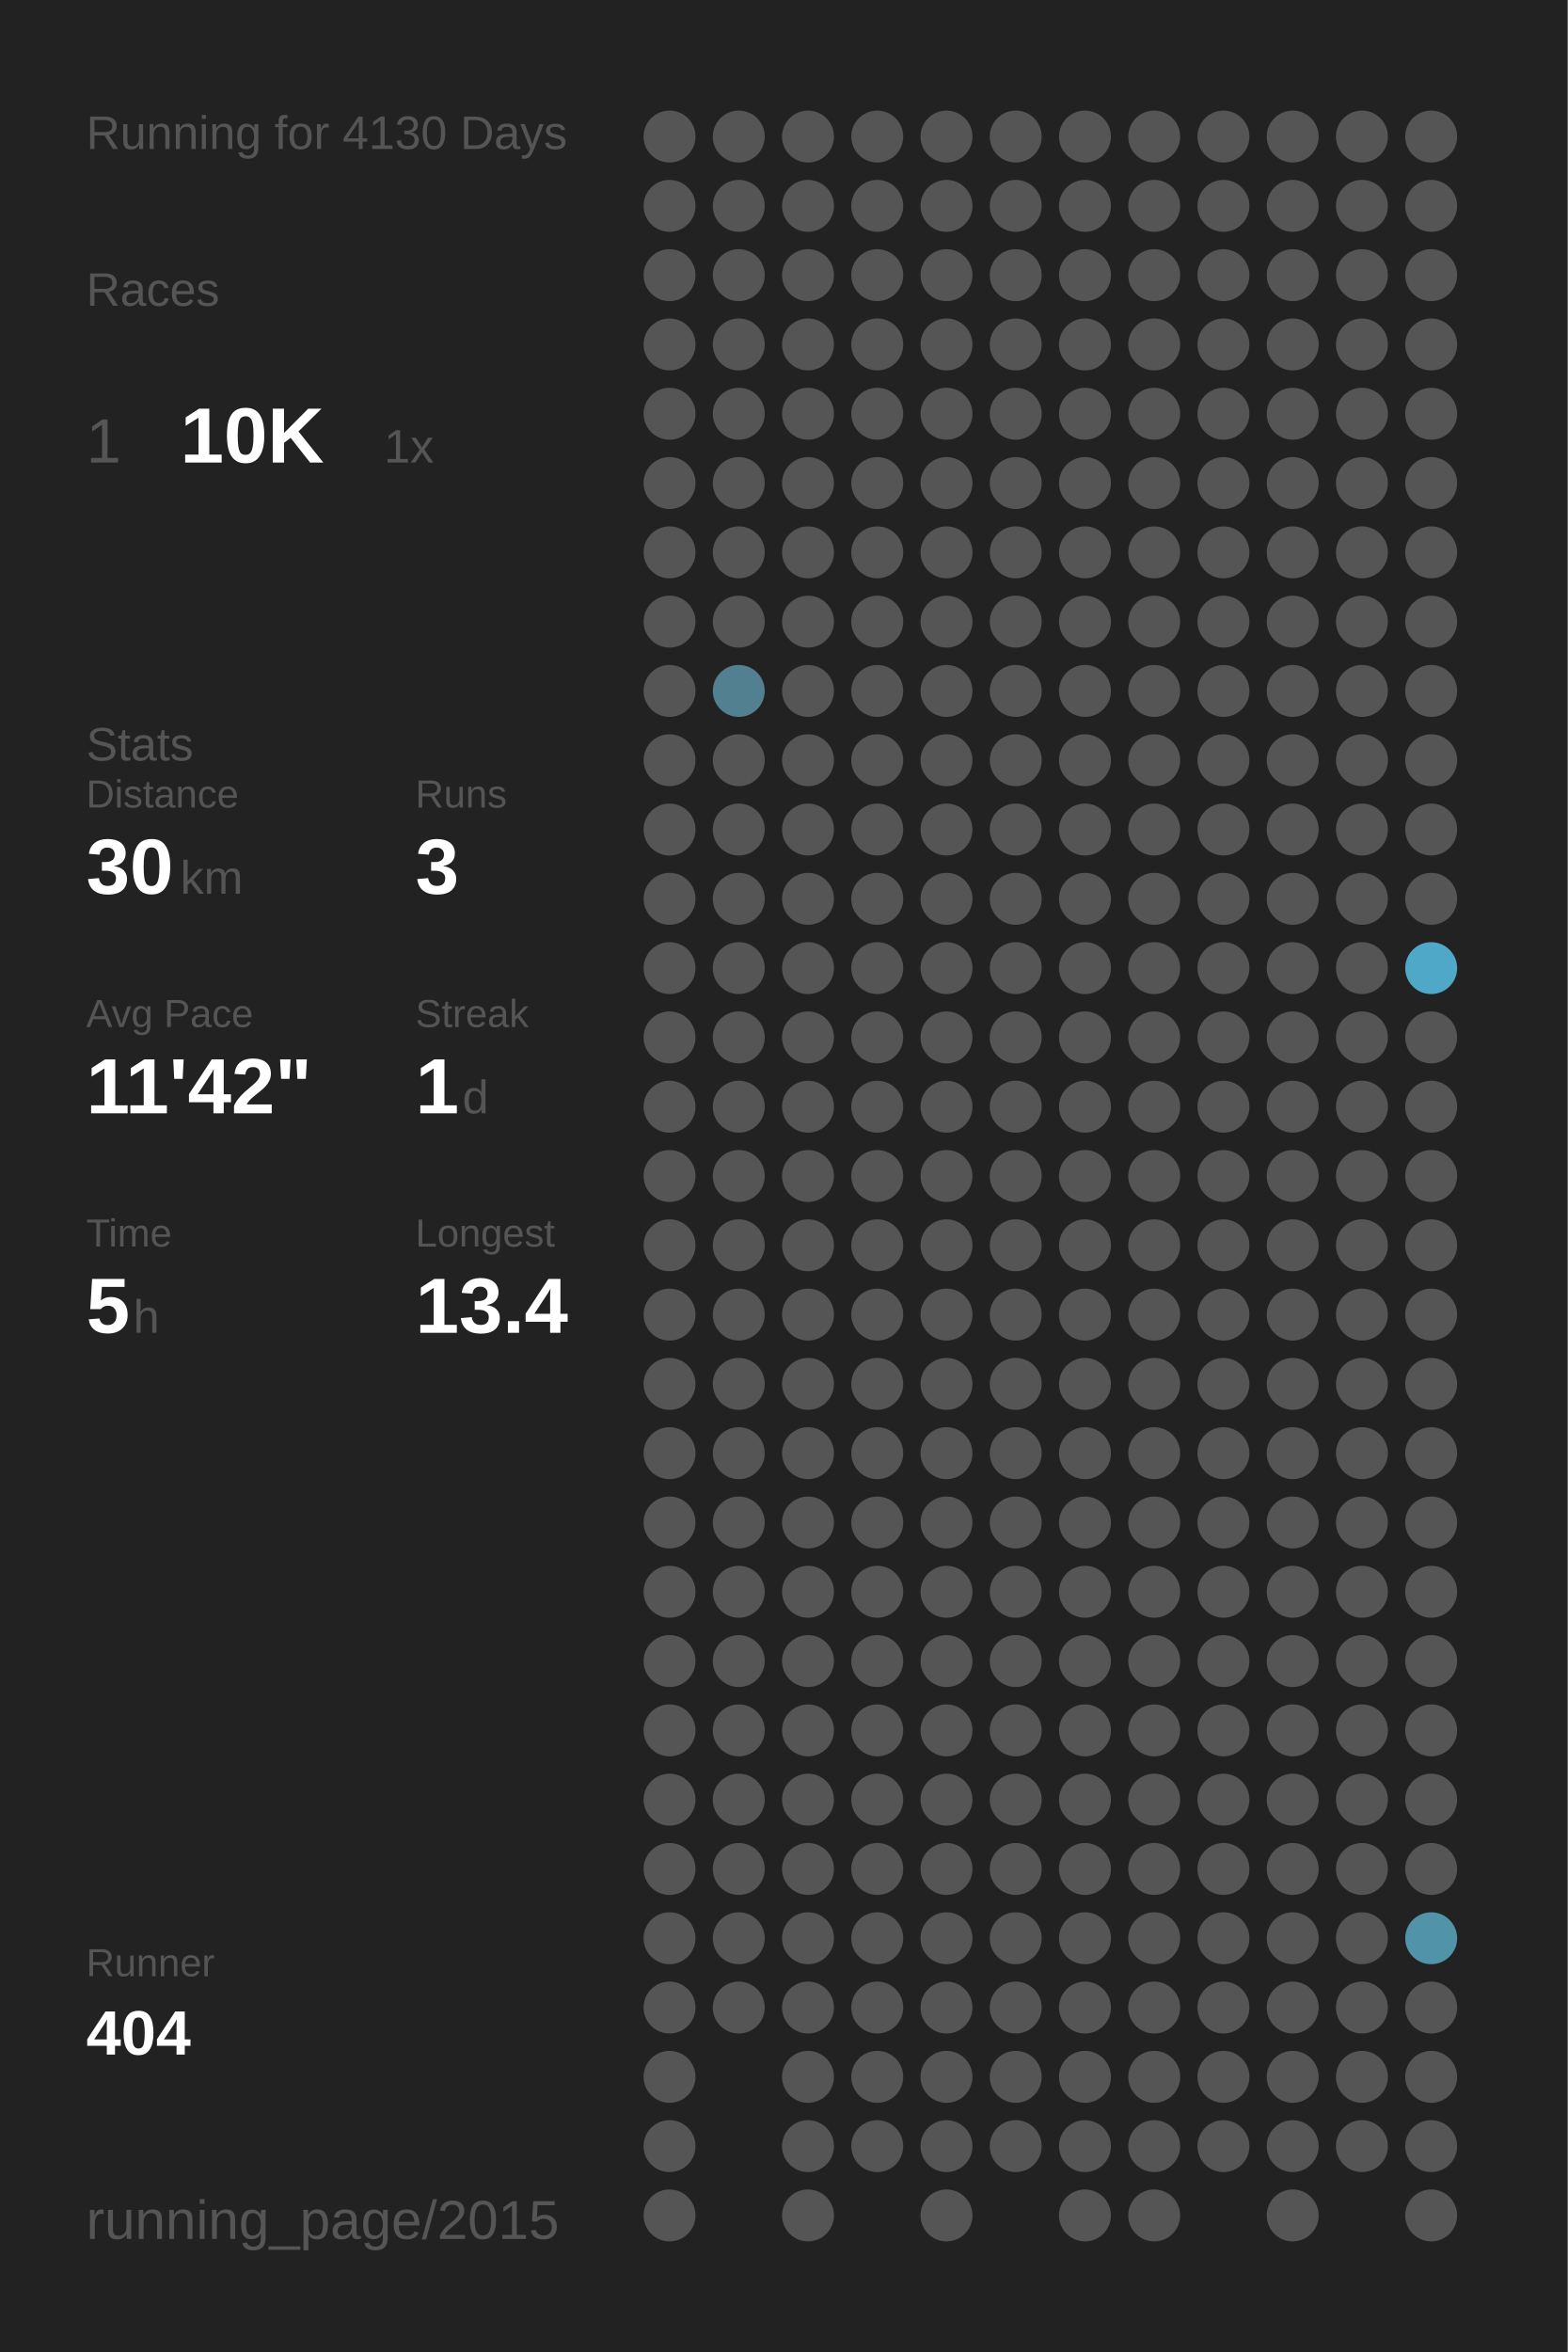
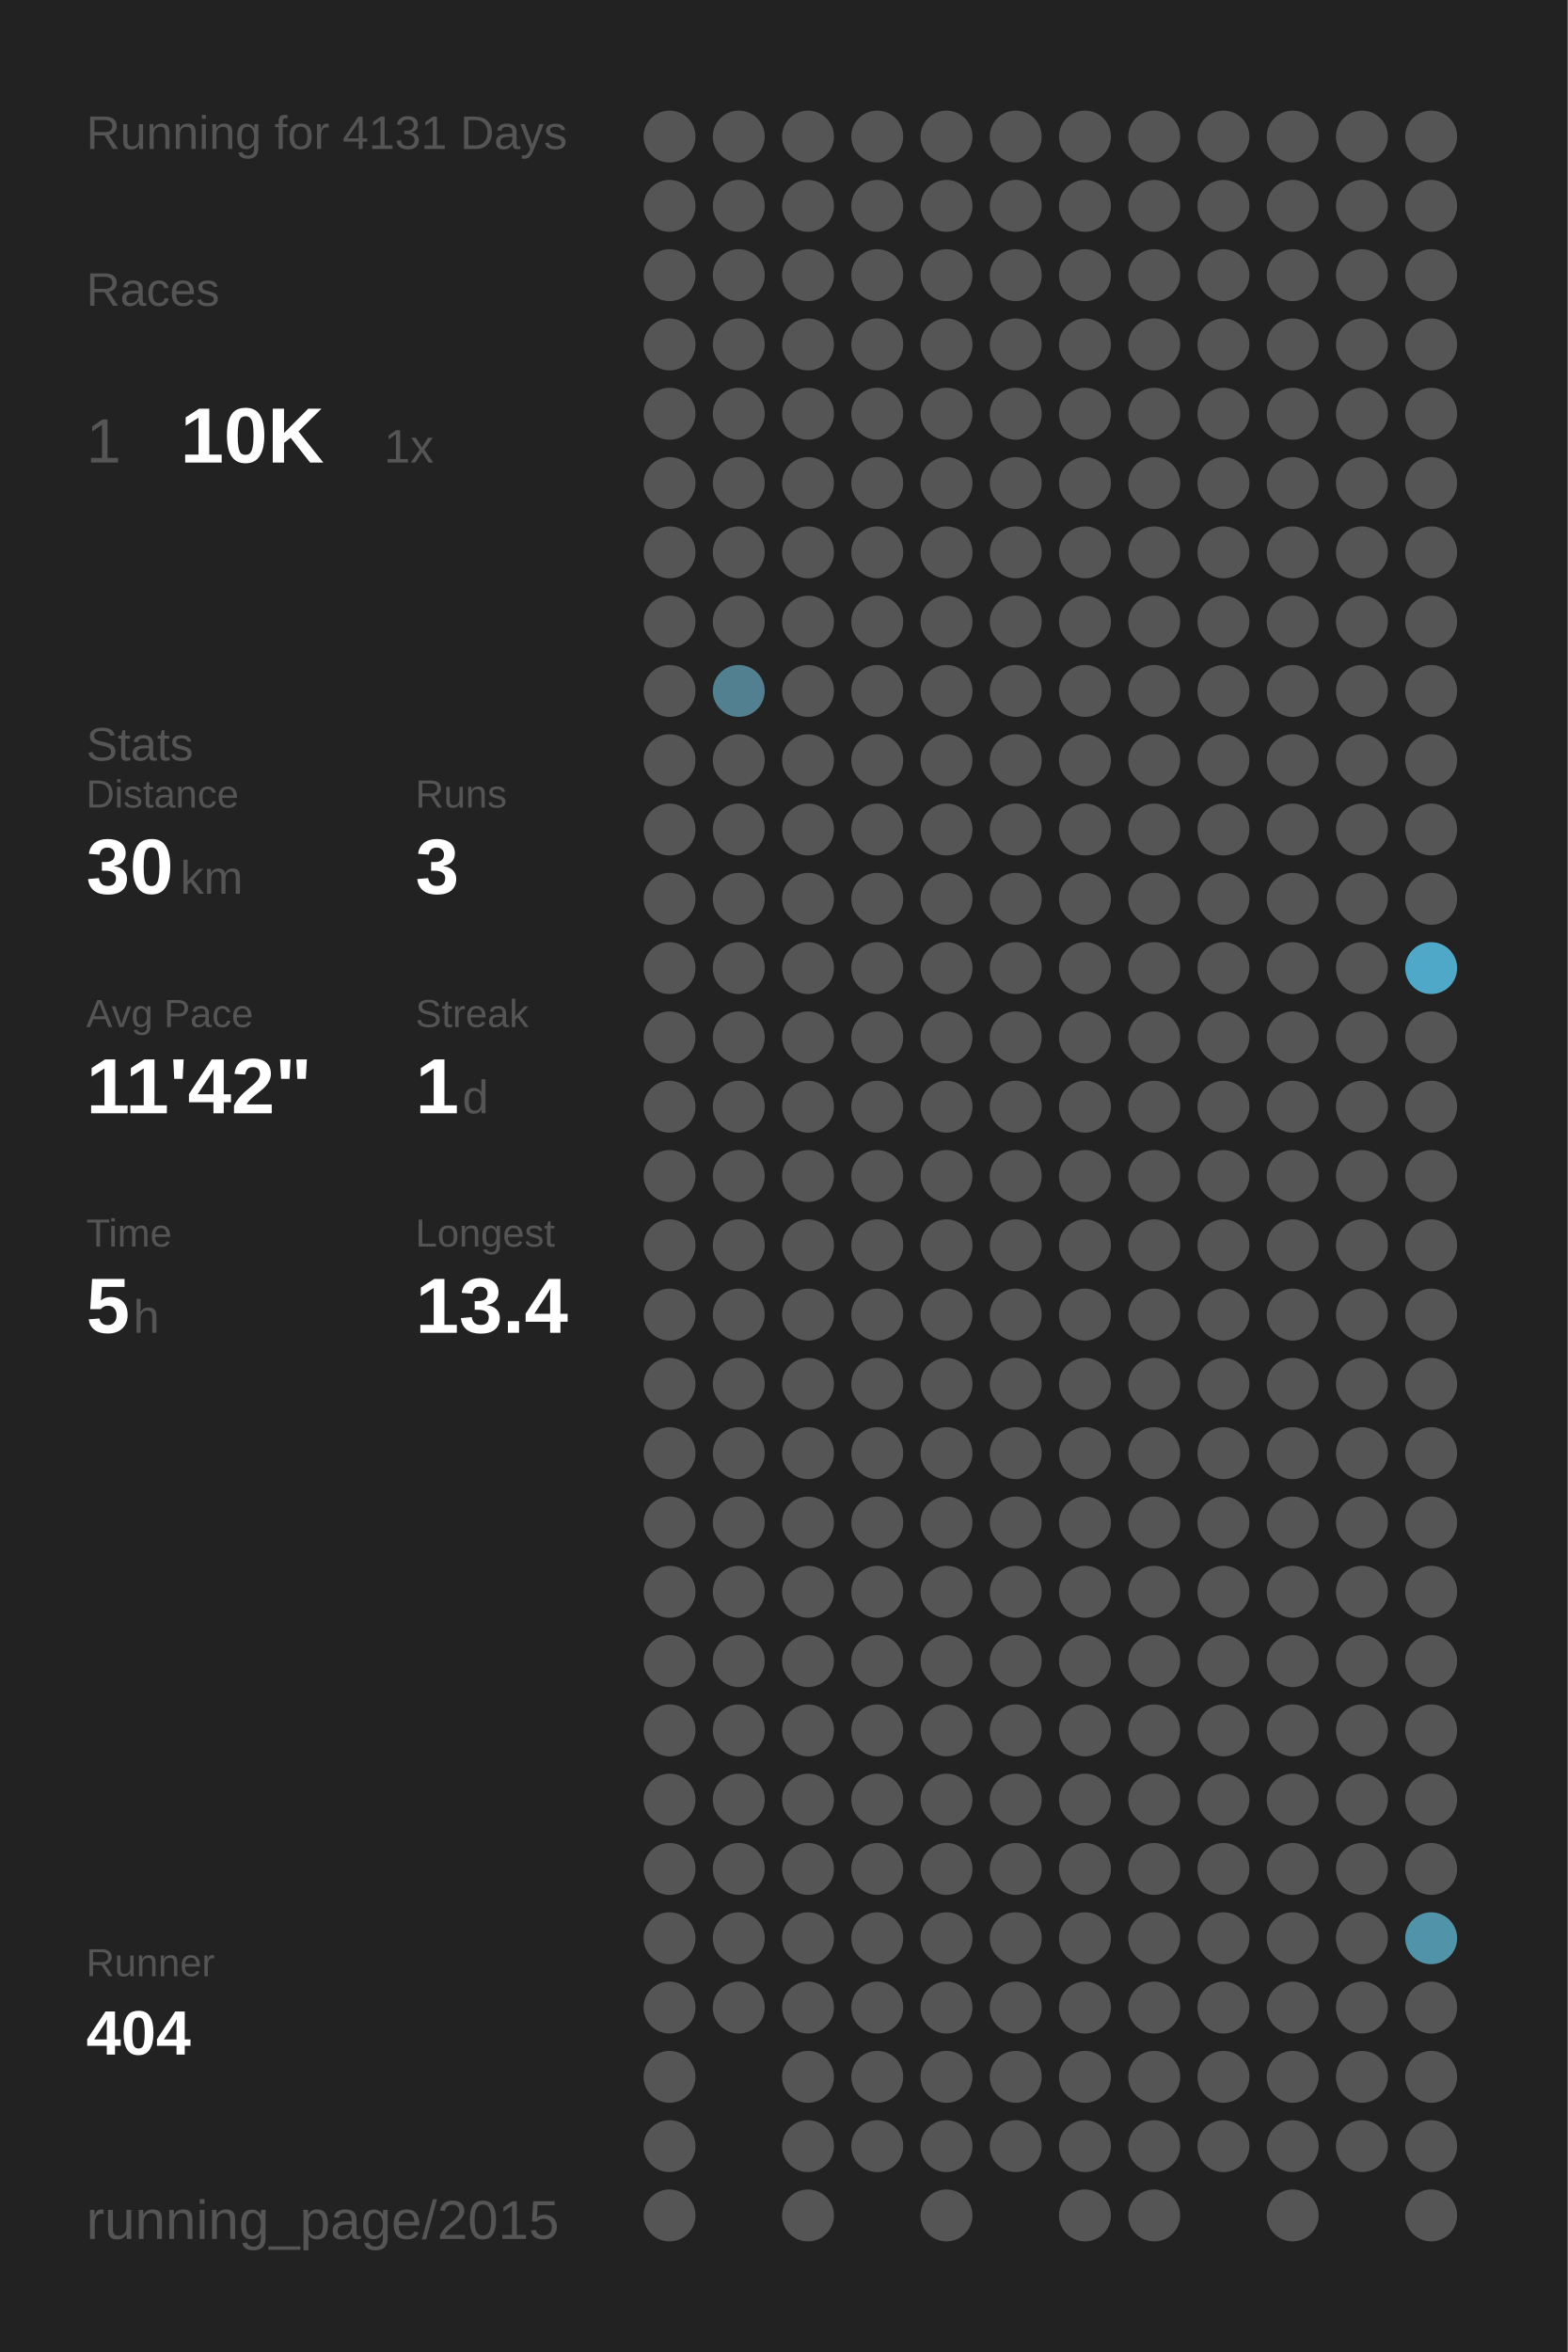
<svg xmlns="http://www.w3.org/2000/svg" baseProfile="full" height="300mm" version="1.1" viewBox="0,0,200,300" width="200mm">
  <defs />
  <rect fill="#222222" height="300" width="200" x="0" y="0" />
-   <text fill="#555555" style="font-size:6px; font-family:Arial;" x="11" y="19">Running for 4130 Days</text>
+   <text fill="#555555" style="font-size:6px; font-family:Arial;" x="11" y="19">Running for 4131 Days</text>
  <text fill="#555555" style="font-size:6px; font-family:Arial;" x="11" y="39">Races</text>
  <text fill="#555555" style="font-size:8px; font-family:Arial;" x="11" y="59">1</text>
  <text fill="#FFFFFF" style="font-size:10px; font-family:Arial; font-weight:bold;" x="23" y="59">10K</text>
  <text fill="#555555" style="font-size:6px; font-family:Arial;" x="49" y="59">1x</text>
  <text fill="#555555" style="font-size:6px; font-family:Arial;" x="11" y="97">Stats</text>
  <text fill="#555555" style="font-size:5px; font-family:Arial;" x="11" y="103">Distance</text>
  <text fill="#FFFFFF" style="font-size:10px; font-family:Arial; font-weight:bold;" x="11" y="114">30</text>
  <text fill="#555555" style="font-size:6px; font-family:Arial;" x="23" y="114">km</text>
  <text fill="#555555" style="font-size:5px; font-family:Arial;" x="53" y="103">Runs</text>
  <text fill="#FFFFFF" style="font-size:10px; font-family:Arial; font-weight:bold;" x="53" y="114">3</text>
  <text fill="#555555" style="font-size:5px; font-family:Arial;" x="11" y="131">Avg Pace</text>
  <text fill="#FFFFFF" style="font-size:10px; font-family:Arial; font-weight:bold;" x="11" y="142">11'42"</text>
  <text fill="#555555" style="font-size:5px; font-family:Arial;" x="53" y="131">Streak</text>
  <text fill="#FFFFFF" style="font-size:10px; font-family:Arial; font-weight:bold;" x="53" y="142">1</text>
  <text fill="#555555" style="font-size:6px; font-family:Arial;" x="59" y="142">d</text>
  <text fill="#555555" style="font-size:5px; font-family:Arial;" x="11" y="159">Time</text>
  <text fill="#FFFFFF" style="font-size:10px; font-family:Arial; font-weight:bold;" x="11" y="170">5</text>
  <text fill="#555555" style="font-size:6px; font-family:Arial;" x="17" y="170">h</text>
  <text fill="#555555" style="font-size:5px; font-family:Arial;" x="53" y="159">Longest</text>
  <text fill="#FFFFFF" style="font-size:10px; font-family:Arial; font-weight:bold;" x="53" y="170">13.4</text>
  <text fill="#555555" style="font-size:5px; font-family:Arial;" x="11" y="252.065">Runner</text>
  <text fill="#FFFFFF" style="font-size:8px; font-family:Arial; font-weight:bold;" x="11" y="262.065">404</text>
  <text fill="#555555" style="font-size:7px; font-family:Arial;" x="11" y="285.581">running_page/2015</text>
  <circle cx="85.417" cy="17.419" fill="#555555" r="3.312" />
  <circle cx="85.417" cy="26.258" fill="#555555" r="3.312" />
  <circle cx="85.417" cy="35.097" fill="#555555" r="3.312" />
  <circle cx="85.417" cy="43.935" fill="#555555" r="3.312" />
  <circle cx="85.417" cy="52.774" fill="#555555" r="3.312" />
  <circle cx="85.417" cy="61.613" fill="#555555" r="3.312" />
  <circle cx="85.417" cy="70.452" fill="#555555" r="3.312" />
  <circle cx="85.417" cy="79.29" fill="#555555" r="3.312" />
  <circle cx="85.417" cy="88.129" fill="#555555" r="3.312" />
  <circle cx="85.417" cy="96.968" fill="#555555" r="3.312" />
  <circle cx="85.417" cy="105.806" fill="#555555" r="3.312" />
  <circle cx="85.417" cy="114.645" fill="#555555" r="3.312" />
  <circle cx="85.417" cy="123.484" fill="#555555" r="3.312" />
  <circle cx="85.417" cy="132.323" fill="#555555" r="3.312" />
  <circle cx="85.417" cy="141.161" fill="#555555" r="3.312" />
  <circle cx="85.417" cy="150" fill="#555555" r="3.312" />
  <circle cx="85.417" cy="158.839" fill="#555555" r="3.312" />
  <circle cx="85.417" cy="167.677" fill="#555555" r="3.312" />
  <circle cx="85.417" cy="176.516" fill="#555555" r="3.312" />
  <circle cx="85.417" cy="185.355" fill="#555555" r="3.312" />
  <circle cx="85.417" cy="194.194" fill="#555555" r="3.312" />
  <circle cx="85.417" cy="203.032" fill="#555555" r="3.312" />
  <circle cx="85.417" cy="211.871" fill="#555555" r="3.312" />
  <circle cx="85.417" cy="220.71" fill="#555555" r="3.312" />
  <circle cx="85.417" cy="229.548" fill="#555555" r="3.312" />
  <circle cx="85.417" cy="238.387" fill="#555555" r="3.312" />
  <circle cx="85.417" cy="247.226" fill="#555555" r="3.312" />
  <circle cx="85.417" cy="256.065" fill="#555555" r="3.312" />
  <circle cx="85.417" cy="264.903" fill="#555555" r="3.312" />
  <circle cx="85.417" cy="273.742" fill="#555555" r="3.312" />
  <circle cx="85.417" cy="282.581" fill="#555555" r="3.312" />
  <circle cx="94.25" cy="17.419" fill="#555555" r="3.312" />
  <circle cx="94.25" cy="26.258" fill="#555555" r="3.312" />
  <circle cx="94.25" cy="35.097" fill="#555555" r="3.312" />
  <circle cx="94.25" cy="43.935" fill="#555555" r="3.312" />
  <circle cx="94.25" cy="52.774" fill="#555555" r="3.312" />
  <circle cx="94.25" cy="61.613" fill="#555555" r="3.312" />
  <circle cx="94.25" cy="70.452" fill="#555555" r="3.312" />
  <circle cx="94.25" cy="79.29" fill="#555555" r="3.312" />
  <circle cx="94.25" cy="88.129" fill="#528090" r="3.312" />
  <circle cx="94.25" cy="96.968" fill="#555555" r="3.312" />
  <circle cx="94.25" cy="105.806" fill="#555555" r="3.312" />
  <circle cx="94.25" cy="114.645" fill="#555555" r="3.312" />
  <circle cx="94.25" cy="123.484" fill="#555555" r="3.312" />
  <circle cx="94.25" cy="132.323" fill="#555555" r="3.312" />
  <circle cx="94.25" cy="141.161" fill="#555555" r="3.312" />
  <circle cx="94.25" cy="150" fill="#555555" r="3.312" />
  <circle cx="94.25" cy="158.839" fill="#555555" r="3.312" />
  <circle cx="94.25" cy="167.677" fill="#555555" r="3.312" />
  <circle cx="94.25" cy="176.516" fill="#555555" r="3.312" />
  <circle cx="94.25" cy="185.355" fill="#555555" r="3.312" />
  <circle cx="94.25" cy="194.194" fill="#555555" r="3.312" />
  <circle cx="94.25" cy="203.032" fill="#555555" r="3.312" />
  <circle cx="94.25" cy="211.871" fill="#555555" r="3.312" />
  <circle cx="94.25" cy="220.71" fill="#555555" r="3.312" />
  <circle cx="94.25" cy="229.548" fill="#555555" r="3.312" />
  <circle cx="94.25" cy="238.387" fill="#555555" r="3.312" />
  <circle cx="94.25" cy="247.226" fill="#555555" r="3.312" />
  <circle cx="94.25" cy="256.065" fill="#555555" r="3.312" />
  <circle cx="103.083" cy="17.419" fill="#555555" r="3.312" />
  <circle cx="103.083" cy="26.258" fill="#555555" r="3.312" />
  <circle cx="103.083" cy="35.097" fill="#555555" r="3.312" />
  <circle cx="103.083" cy="43.935" fill="#555555" r="3.312" />
  <circle cx="103.083" cy="52.774" fill="#555555" r="3.312" />
  <circle cx="103.083" cy="61.613" fill="#555555" r="3.312" />
  <circle cx="103.083" cy="70.452" fill="#555555" r="3.312" />
  <circle cx="103.083" cy="79.29" fill="#555555" r="3.312" />
  <circle cx="103.083" cy="88.129" fill="#555555" r="3.312" />
  <circle cx="103.083" cy="96.968" fill="#555555" r="3.312" />
  <circle cx="103.083" cy="105.806" fill="#555555" r="3.312" />
  <circle cx="103.083" cy="114.645" fill="#555555" r="3.312" />
  <circle cx="103.083" cy="123.484" fill="#555555" r="3.312" />
  <circle cx="103.083" cy="132.323" fill="#555555" r="3.312" />
  <circle cx="103.083" cy="141.161" fill="#555555" r="3.312" />
  <circle cx="103.083" cy="150" fill="#555555" r="3.312" />
  <circle cx="103.083" cy="158.839" fill="#555555" r="3.312" />
  <circle cx="103.083" cy="167.677" fill="#555555" r="3.312" />
  <circle cx="103.083" cy="176.516" fill="#555555" r="3.312" />
  <circle cx="103.083" cy="185.355" fill="#555555" r="3.312" />
  <circle cx="103.083" cy="194.194" fill="#555555" r="3.312" />
  <circle cx="103.083" cy="203.032" fill="#555555" r="3.312" />
  <circle cx="103.083" cy="211.871" fill="#555555" r="3.312" />
  <circle cx="103.083" cy="220.71" fill="#555555" r="3.312" />
  <circle cx="103.083" cy="229.548" fill="#555555" r="3.312" />
  <circle cx="103.083" cy="238.387" fill="#555555" r="3.312" />
  <circle cx="103.083" cy="247.226" fill="#555555" r="3.312" />
  <circle cx="103.083" cy="256.065" fill="#555555" r="3.312" />
  <circle cx="103.083" cy="264.903" fill="#555555" r="3.312" />
  <circle cx="103.083" cy="273.742" fill="#555555" r="3.312" />
  <circle cx="103.083" cy="282.581" fill="#555555" r="3.312" />
  <circle cx="111.917" cy="17.419" fill="#555555" r="3.312" />
  <circle cx="111.917" cy="26.258" fill="#555555" r="3.312" />
  <circle cx="111.917" cy="35.097" fill="#555555" r="3.312" />
  <circle cx="111.917" cy="43.935" fill="#555555" r="3.312" />
  <circle cx="111.917" cy="52.774" fill="#555555" r="3.312" />
  <circle cx="111.917" cy="61.613" fill="#555555" r="3.312" />
  <circle cx="111.917" cy="70.452" fill="#555555" r="3.312" />
  <circle cx="111.917" cy="79.29" fill="#555555" r="3.312" />
  <circle cx="111.917" cy="88.129" fill="#555555" r="3.312" />
  <circle cx="111.917" cy="96.968" fill="#555555" r="3.312" />
  <circle cx="111.917" cy="105.806" fill="#555555" r="3.312" />
  <circle cx="111.917" cy="114.645" fill="#555555" r="3.312" />
  <circle cx="111.917" cy="123.484" fill="#555555" r="3.312" />
  <circle cx="111.917" cy="132.323" fill="#555555" r="3.312" />
  <circle cx="111.917" cy="141.161" fill="#555555" r="3.312" />
  <circle cx="111.917" cy="150" fill="#555555" r="3.312" />
  <circle cx="111.917" cy="158.839" fill="#555555" r="3.312" />
  <circle cx="111.917" cy="167.677" fill="#555555" r="3.312" />
  <circle cx="111.917" cy="176.516" fill="#555555" r="3.312" />
  <circle cx="111.917" cy="185.355" fill="#555555" r="3.312" />
  <circle cx="111.917" cy="194.194" fill="#555555" r="3.312" />
  <circle cx="111.917" cy="203.032" fill="#555555" r="3.312" />
  <circle cx="111.917" cy="211.871" fill="#555555" r="3.312" />
  <circle cx="111.917" cy="220.71" fill="#555555" r="3.312" />
  <circle cx="111.917" cy="229.548" fill="#555555" r="3.312" />
  <circle cx="111.917" cy="238.387" fill="#555555" r="3.312" />
  <circle cx="111.917" cy="247.226" fill="#555555" r="3.312" />
  <circle cx="111.917" cy="256.065" fill="#555555" r="3.312" />
  <circle cx="111.917" cy="264.903" fill="#555555" r="3.312" />
  <circle cx="111.917" cy="273.742" fill="#555555" r="3.312" />
  <circle cx="120.75" cy="17.419" fill="#555555" r="3.312" />
  <circle cx="120.75" cy="26.258" fill="#555555" r="3.312" />
  <circle cx="120.75" cy="35.097" fill="#555555" r="3.312" />
  <circle cx="120.75" cy="43.935" fill="#555555" r="3.312" />
  <circle cx="120.75" cy="52.774" fill="#555555" r="3.312" />
  <circle cx="120.75" cy="61.613" fill="#555555" r="3.312" />
  <circle cx="120.75" cy="70.452" fill="#555555" r="3.312" />
  <circle cx="120.75" cy="79.29" fill="#555555" r="3.312" />
  <circle cx="120.75" cy="88.129" fill="#555555" r="3.312" />
  <circle cx="120.75" cy="96.968" fill="#555555" r="3.312" />
  <circle cx="120.75" cy="105.806" fill="#555555" r="3.312" />
  <circle cx="120.75" cy="114.645" fill="#555555" r="3.312" />
  <circle cx="120.75" cy="123.484" fill="#555555" r="3.312" />
  <circle cx="120.75" cy="132.323" fill="#555555" r="3.312" />
  <circle cx="120.75" cy="141.161" fill="#555555" r="3.312" />
  <circle cx="120.75" cy="150" fill="#555555" r="3.312" />
  <circle cx="120.75" cy="158.839" fill="#555555" r="3.312" />
  <circle cx="120.75" cy="167.677" fill="#555555" r="3.312" />
  <circle cx="120.75" cy="176.516" fill="#555555" r="3.312" />
  <circle cx="120.75" cy="185.355" fill="#555555" r="3.312" />
  <circle cx="120.75" cy="194.194" fill="#555555" r="3.312" />
  <circle cx="120.75" cy="203.032" fill="#555555" r="3.312" />
  <circle cx="120.75" cy="211.871" fill="#555555" r="3.312" />
  <circle cx="120.75" cy="220.71" fill="#555555" r="3.312" />
  <circle cx="120.75" cy="229.548" fill="#555555" r="3.312" />
  <circle cx="120.75" cy="238.387" fill="#555555" r="3.312" />
  <circle cx="120.75" cy="247.226" fill="#555555" r="3.312" />
  <circle cx="120.75" cy="256.065" fill="#555555" r="3.312" />
  <circle cx="120.75" cy="264.903" fill="#555555" r="3.312" />
  <circle cx="120.75" cy="273.742" fill="#555555" r="3.312" />
  <circle cx="120.75" cy="282.581" fill="#555555" r="3.312" />
  <circle cx="129.583" cy="17.419" fill="#555555" r="3.312" />
  <circle cx="129.583" cy="26.258" fill="#555555" r="3.312" />
  <circle cx="129.583" cy="35.097" fill="#555555" r="3.312" />
  <circle cx="129.583" cy="43.935" fill="#555555" r="3.312" />
  <circle cx="129.583" cy="52.774" fill="#555555" r="3.312" />
  <circle cx="129.583" cy="61.613" fill="#555555" r="3.312" />
  <circle cx="129.583" cy="70.452" fill="#555555" r="3.312" />
  <circle cx="129.583" cy="79.29" fill="#555555" r="3.312" />
  <circle cx="129.583" cy="88.129" fill="#555555" r="3.312" />
  <circle cx="129.583" cy="96.968" fill="#555555" r="3.312" />
  <circle cx="129.583" cy="105.806" fill="#555555" r="3.312" />
  <circle cx="129.583" cy="114.645" fill="#555555" r="3.312" />
  <circle cx="129.583" cy="123.484" fill="#555555" r="3.312" />
  <circle cx="129.583" cy="132.323" fill="#555555" r="3.312" />
  <circle cx="129.583" cy="141.161" fill="#555555" r="3.312" />
  <circle cx="129.583" cy="150" fill="#555555" r="3.312" />
  <circle cx="129.583" cy="158.839" fill="#555555" r="3.312" />
  <circle cx="129.583" cy="167.677" fill="#555555" r="3.312" />
  <circle cx="129.583" cy="176.516" fill="#555555" r="3.312" />
  <circle cx="129.583" cy="185.355" fill="#555555" r="3.312" />
  <circle cx="129.583" cy="194.194" fill="#555555" r="3.312" />
  <circle cx="129.583" cy="203.032" fill="#555555" r="3.312" />
  <circle cx="129.583" cy="211.871" fill="#555555" r="3.312" />
  <circle cx="129.583" cy="220.71" fill="#555555" r="3.312" />
  <circle cx="129.583" cy="229.548" fill="#555555" r="3.312" />
  <circle cx="129.583" cy="238.387" fill="#555555" r="3.312" />
  <circle cx="129.583" cy="247.226" fill="#555555" r="3.312" />
  <circle cx="129.583" cy="256.065" fill="#555555" r="3.312" />
  <circle cx="129.583" cy="264.903" fill="#555555" r="3.312" />
  <circle cx="129.583" cy="273.742" fill="#555555" r="3.312" />
  <circle cx="138.417" cy="17.419" fill="#555555" r="3.312" />
  <circle cx="138.417" cy="26.258" fill="#555555" r="3.312" />
  <circle cx="138.417" cy="35.097" fill="#555555" r="3.312" />
  <circle cx="138.417" cy="43.935" fill="#555555" r="3.312" />
  <circle cx="138.417" cy="52.774" fill="#555555" r="3.312" />
  <circle cx="138.417" cy="61.613" fill="#555555" r="3.312" />
  <circle cx="138.417" cy="70.452" fill="#555555" r="3.312" />
  <circle cx="138.417" cy="79.29" fill="#555555" r="3.312" />
  <circle cx="138.417" cy="88.129" fill="#555555" r="3.312" />
  <circle cx="138.417" cy="96.968" fill="#555555" r="3.312" />
  <circle cx="138.417" cy="105.806" fill="#555555" r="3.312" />
  <circle cx="138.417" cy="114.645" fill="#555555" r="3.312" />
  <circle cx="138.417" cy="123.484" fill="#555555" r="3.312" />
  <circle cx="138.417" cy="132.323" fill="#555555" r="3.312" />
  <circle cx="138.417" cy="141.161" fill="#555555" r="3.312" />
  <circle cx="138.417" cy="150" fill="#555555" r="3.312" />
  <circle cx="138.417" cy="158.839" fill="#555555" r="3.312" />
  <circle cx="138.417" cy="167.677" fill="#555555" r="3.312" />
  <circle cx="138.417" cy="176.516" fill="#555555" r="3.312" />
  <circle cx="138.417" cy="185.355" fill="#555555" r="3.312" />
  <circle cx="138.417" cy="194.194" fill="#555555" r="3.312" />
  <circle cx="138.417" cy="203.032" fill="#555555" r="3.312" />
  <circle cx="138.417" cy="211.871" fill="#555555" r="3.312" />
  <circle cx="138.417" cy="220.71" fill="#555555" r="3.312" />
  <circle cx="138.417" cy="229.548" fill="#555555" r="3.312" />
  <circle cx="138.417" cy="238.387" fill="#555555" r="3.312" />
  <circle cx="138.417" cy="247.226" fill="#555555" r="3.312" />
  <circle cx="138.417" cy="256.065" fill="#555555" r="3.312" />
  <circle cx="138.417" cy="264.903" fill="#555555" r="3.312" />
  <circle cx="138.417" cy="273.742" fill="#555555" r="3.312" />
  <circle cx="138.417" cy="282.581" fill="#555555" r="3.312" />
  <circle cx="147.25" cy="17.419" fill="#555555" r="3.312" />
  <circle cx="147.25" cy="26.258" fill="#555555" r="3.312" />
  <circle cx="147.25" cy="35.097" fill="#555555" r="3.312" />
  <circle cx="147.25" cy="43.935" fill="#555555" r="3.312" />
  <circle cx="147.25" cy="52.774" fill="#555555" r="3.312" />
  <circle cx="147.25" cy="61.613" fill="#555555" r="3.312" />
  <circle cx="147.25" cy="70.452" fill="#555555" r="3.312" />
  <circle cx="147.25" cy="79.29" fill="#555555" r="3.312" />
  <circle cx="147.25" cy="88.129" fill="#555555" r="3.312" />
  <circle cx="147.25" cy="96.968" fill="#555555" r="3.312" />
  <circle cx="147.25" cy="105.806" fill="#555555" r="3.312" />
  <circle cx="147.25" cy="114.645" fill="#555555" r="3.312" />
  <circle cx="147.25" cy="123.484" fill="#555555" r="3.312" />
  <circle cx="147.25" cy="132.323" fill="#555555" r="3.312" />
  <circle cx="147.25" cy="141.161" fill="#555555" r="3.312" />
  <circle cx="147.25" cy="150" fill="#555555" r="3.312" />
  <circle cx="147.25" cy="158.839" fill="#555555" r="3.312" />
  <circle cx="147.25" cy="167.677" fill="#555555" r="3.312" />
  <circle cx="147.25" cy="176.516" fill="#555555" r="3.312" />
  <circle cx="147.25" cy="185.355" fill="#555555" r="3.312" />
  <circle cx="147.25" cy="194.194" fill="#555555" r="3.312" />
  <circle cx="147.25" cy="203.032" fill="#555555" r="3.312" />
  <circle cx="147.25" cy="211.871" fill="#555555" r="3.312" />
  <circle cx="147.25" cy="220.71" fill="#555555" r="3.312" />
  <circle cx="147.25" cy="229.548" fill="#555555" r="3.312" />
  <circle cx="147.25" cy="238.387" fill="#555555" r="3.312" />
  <circle cx="147.25" cy="247.226" fill="#555555" r="3.312" />
  <circle cx="147.25" cy="256.065" fill="#555555" r="3.312" />
  <circle cx="147.25" cy="264.903" fill="#555555" r="3.312" />
  <circle cx="147.25" cy="273.742" fill="#555555" r="3.312" />
  <circle cx="147.25" cy="282.581" fill="#555555" r="3.312" />
  <circle cx="156.083" cy="17.419" fill="#555555" r="3.312" />
  <circle cx="156.083" cy="26.258" fill="#555555" r="3.312" />
  <circle cx="156.083" cy="35.097" fill="#555555" r="3.312" />
  <circle cx="156.083" cy="43.935" fill="#555555" r="3.312" />
  <circle cx="156.083" cy="52.774" fill="#555555" r="3.312" />
  <circle cx="156.083" cy="61.613" fill="#555555" r="3.312" />
  <circle cx="156.083" cy="70.452" fill="#555555" r="3.312" />
  <circle cx="156.083" cy="79.29" fill="#555555" r="3.312" />
  <circle cx="156.083" cy="88.129" fill="#555555" r="3.312" />
  <circle cx="156.083" cy="96.968" fill="#555555" r="3.312" />
  <circle cx="156.083" cy="105.806" fill="#555555" r="3.312" />
  <circle cx="156.083" cy="114.645" fill="#555555" r="3.312" />
  <circle cx="156.083" cy="123.484" fill="#555555" r="3.312" />
  <circle cx="156.083" cy="132.323" fill="#555555" r="3.312" />
  <circle cx="156.083" cy="141.161" fill="#555555" r="3.312" />
  <circle cx="156.083" cy="150" fill="#555555" r="3.312" />
  <circle cx="156.083" cy="158.839" fill="#555555" r="3.312" />
  <circle cx="156.083" cy="167.677" fill="#555555" r="3.312" />
  <circle cx="156.083" cy="176.516" fill="#555555" r="3.312" />
  <circle cx="156.083" cy="185.355" fill="#555555" r="3.312" />
  <circle cx="156.083" cy="194.194" fill="#555555" r="3.312" />
  <circle cx="156.083" cy="203.032" fill="#555555" r="3.312" />
  <circle cx="156.083" cy="211.871" fill="#555555" r="3.312" />
  <circle cx="156.083" cy="220.71" fill="#555555" r="3.312" />
  <circle cx="156.083" cy="229.548" fill="#555555" r="3.312" />
  <circle cx="156.083" cy="238.387" fill="#555555" r="3.312" />
  <circle cx="156.083" cy="247.226" fill="#555555" r="3.312" />
  <circle cx="156.083" cy="256.065" fill="#555555" r="3.312" />
  <circle cx="156.083" cy="264.903" fill="#555555" r="3.312" />
  <circle cx="156.083" cy="273.742" fill="#555555" r="3.312" />
  <circle cx="164.917" cy="17.419" fill="#555555" r="3.312" />
  <circle cx="164.917" cy="26.258" fill="#555555" r="3.312" />
  <circle cx="164.917" cy="35.097" fill="#555555" r="3.312" />
  <circle cx="164.917" cy="43.935" fill="#555555" r="3.312" />
  <circle cx="164.917" cy="52.774" fill="#555555" r="3.312" />
  <circle cx="164.917" cy="61.613" fill="#555555" r="3.312" />
  <circle cx="164.917" cy="70.452" fill="#555555" r="3.312" />
  <circle cx="164.917" cy="79.29" fill="#555555" r="3.312" />
  <circle cx="164.917" cy="88.129" fill="#555555" r="3.312" />
  <circle cx="164.917" cy="96.968" fill="#555555" r="3.312" />
  <circle cx="164.917" cy="105.806" fill="#555555" r="3.312" />
  <circle cx="164.917" cy="114.645" fill="#555555" r="3.312" />
  <circle cx="164.917" cy="123.484" fill="#555555" r="3.312" />
  <circle cx="164.917" cy="132.323" fill="#555555" r="3.312" />
  <circle cx="164.917" cy="141.161" fill="#555555" r="3.312" />
  <circle cx="164.917" cy="150" fill="#555555" r="3.312" />
  <circle cx="164.917" cy="158.839" fill="#555555" r="3.312" />
  <circle cx="164.917" cy="167.677" fill="#555555" r="3.312" />
  <circle cx="164.917" cy="176.516" fill="#555555" r="3.312" />
  <circle cx="164.917" cy="185.355" fill="#555555" r="3.312" />
  <circle cx="164.917" cy="194.194" fill="#555555" r="3.312" />
  <circle cx="164.917" cy="203.032" fill="#555555" r="3.312" />
  <circle cx="164.917" cy="211.871" fill="#555555" r="3.312" />
  <circle cx="164.917" cy="220.71" fill="#555555" r="3.312" />
  <circle cx="164.917" cy="229.548" fill="#555555" r="3.312" />
  <circle cx="164.917" cy="238.387" fill="#555555" r="3.312" />
  <circle cx="164.917" cy="247.226" fill="#555555" r="3.312" />
  <circle cx="164.917" cy="256.065" fill="#555555" r="3.312" />
  <circle cx="164.917" cy="264.903" fill="#555555" r="3.312" />
  <circle cx="164.917" cy="273.742" fill="#555555" r="3.312" />
  <circle cx="164.917" cy="282.581" fill="#555555" r="3.312" />
  <circle cx="173.75" cy="17.419" fill="#555555" r="3.312" />
  <circle cx="173.75" cy="26.258" fill="#555555" r="3.312" />
  <circle cx="173.75" cy="35.097" fill="#555555" r="3.312" />
  <circle cx="173.75" cy="43.935" fill="#555555" r="3.312" />
  <circle cx="173.75" cy="52.774" fill="#555555" r="3.312" />
  <circle cx="173.75" cy="61.613" fill="#555555" r="3.312" />
  <circle cx="173.75" cy="70.452" fill="#555555" r="3.312" />
  <circle cx="173.75" cy="79.29" fill="#555555" r="3.312" />
  <circle cx="173.75" cy="88.129" fill="#555555" r="3.312" />
  <circle cx="173.75" cy="96.968" fill="#555555" r="3.312" />
  <circle cx="173.75" cy="105.806" fill="#555555" r="3.312" />
  <circle cx="173.75" cy="114.645" fill="#555555" r="3.312" />
  <circle cx="173.75" cy="123.484" fill="#555555" r="3.312" />
  <circle cx="173.75" cy="132.323" fill="#555555" r="3.312" />
  <circle cx="173.75" cy="141.161" fill="#555555" r="3.312" />
  <circle cx="173.75" cy="150" fill="#555555" r="3.312" />
  <circle cx="173.75" cy="158.839" fill="#555555" r="3.312" />
  <circle cx="173.75" cy="167.677" fill="#555555" r="3.312" />
  <circle cx="173.75" cy="176.516" fill="#555555" r="3.312" />
  <circle cx="173.75" cy="185.355" fill="#555555" r="3.312" />
  <circle cx="173.75" cy="194.194" fill="#555555" r="3.312" />
  <circle cx="173.75" cy="203.032" fill="#555555" r="3.312" />
  <circle cx="173.75" cy="211.871" fill="#555555" r="3.312" />
  <circle cx="173.75" cy="220.71" fill="#555555" r="3.312" />
  <circle cx="173.75" cy="229.548" fill="#555555" r="3.312" />
  <circle cx="173.75" cy="238.387" fill="#555555" r="3.312" />
  <circle cx="173.75" cy="247.226" fill="#555555" r="3.312" />
  <circle cx="173.75" cy="256.065" fill="#555555" r="3.312" />
  <circle cx="173.75" cy="264.903" fill="#555555" r="3.312" />
  <circle cx="173.75" cy="273.742" fill="#555555" r="3.312" />
  <circle cx="182.583" cy="17.419" fill="#555555" r="3.312" />
  <circle cx="182.583" cy="26.258" fill="#555555" r="3.312" />
  <circle cx="182.583" cy="35.097" fill="#555555" r="3.312" />
  <circle cx="182.583" cy="43.935" fill="#555555" r="3.312" />
  <circle cx="182.583" cy="52.774" fill="#555555" r="3.312" />
  <circle cx="182.583" cy="61.613" fill="#555555" r="3.312" />
  <circle cx="182.583" cy="70.452" fill="#555555" r="3.312" />
  <circle cx="182.583" cy="79.29" fill="#555555" r="3.312" />
  <circle cx="182.583" cy="88.129" fill="#555555" r="3.312" />
  <circle cx="182.583" cy="96.968" fill="#555555" r="3.312" />
  <circle cx="182.583" cy="105.806" fill="#555555" r="3.312" />
  <circle cx="182.583" cy="114.645" fill="#555555" r="3.312" />
  <circle cx="182.583" cy="123.484" fill="#4fa8c7" r="3.312" />
  <circle cx="182.583" cy="132.323" fill="#555555" r="3.312" />
  <circle cx="182.583" cy="141.161" fill="#555555" r="3.312" />
  <circle cx="182.583" cy="150" fill="#555555" r="3.312" />
  <circle cx="182.583" cy="158.839" fill="#555555" r="3.312" />
  <circle cx="182.583" cy="167.677" fill="#555555" r="3.312" />
  <circle cx="182.583" cy="176.516" fill="#555555" r="3.312" />
  <circle cx="182.583" cy="185.355" fill="#555555" r="3.312" />
  <circle cx="182.583" cy="194.194" fill="#555555" r="3.312" />
  <circle cx="182.583" cy="203.032" fill="#555555" r="3.312" />
  <circle cx="182.583" cy="211.871" fill="#555555" r="3.312" />
  <circle cx="182.583" cy="220.71" fill="#555555" r="3.312" />
  <circle cx="182.583" cy="229.548" fill="#555555" r="3.312" />
  <circle cx="182.583" cy="238.387" fill="#555555" r="3.312" />
  <circle cx="182.583" cy="247.226" fill="#5193a9" r="3.312" />
  <circle cx="182.583" cy="256.065" fill="#555555" r="3.312" />
  <circle cx="182.583" cy="264.903" fill="#555555" r="3.312" />
  <circle cx="182.583" cy="273.742" fill="#555555" r="3.312" />
  <circle cx="182.583" cy="282.581" fill="#555555" r="3.312" />
</svg>
